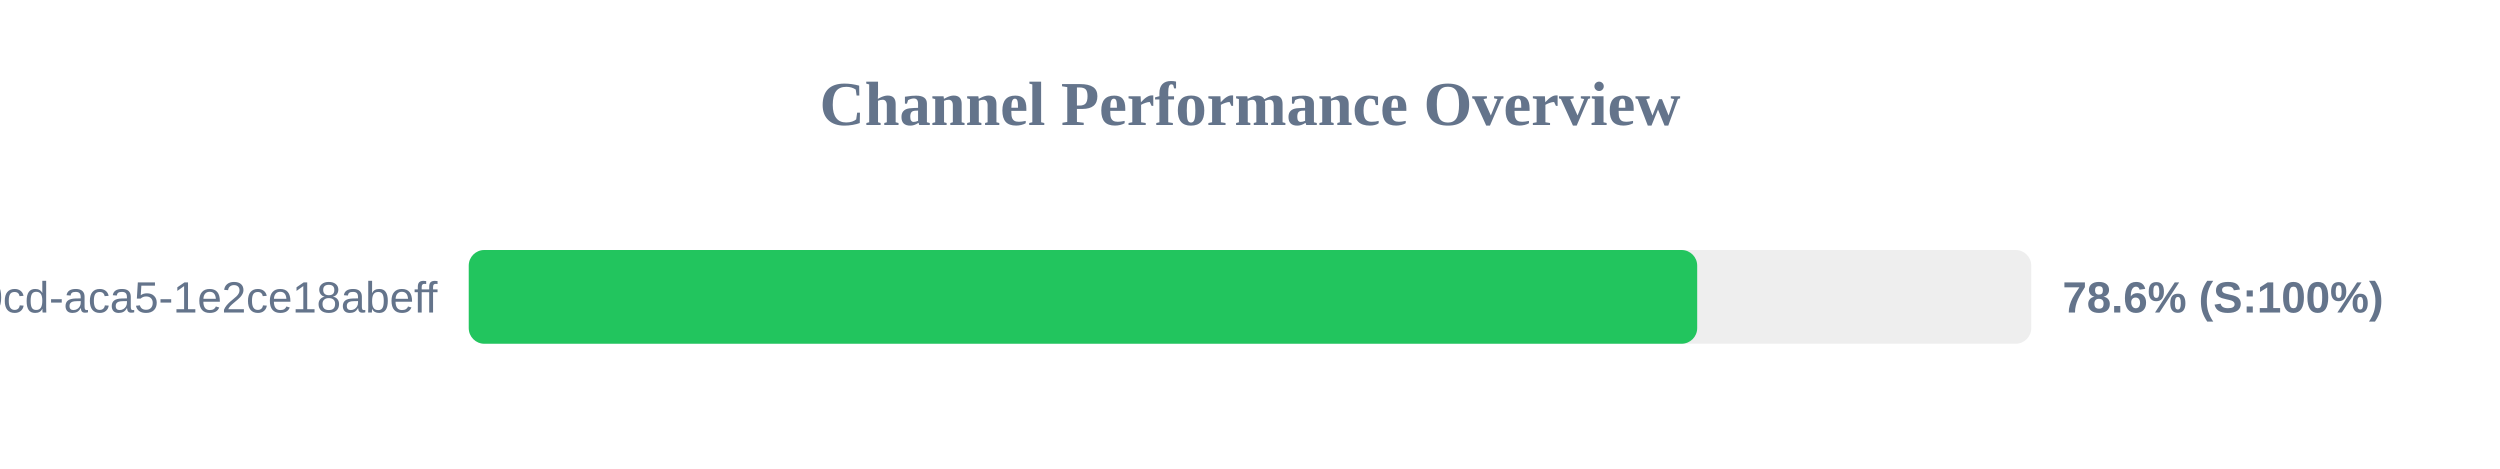
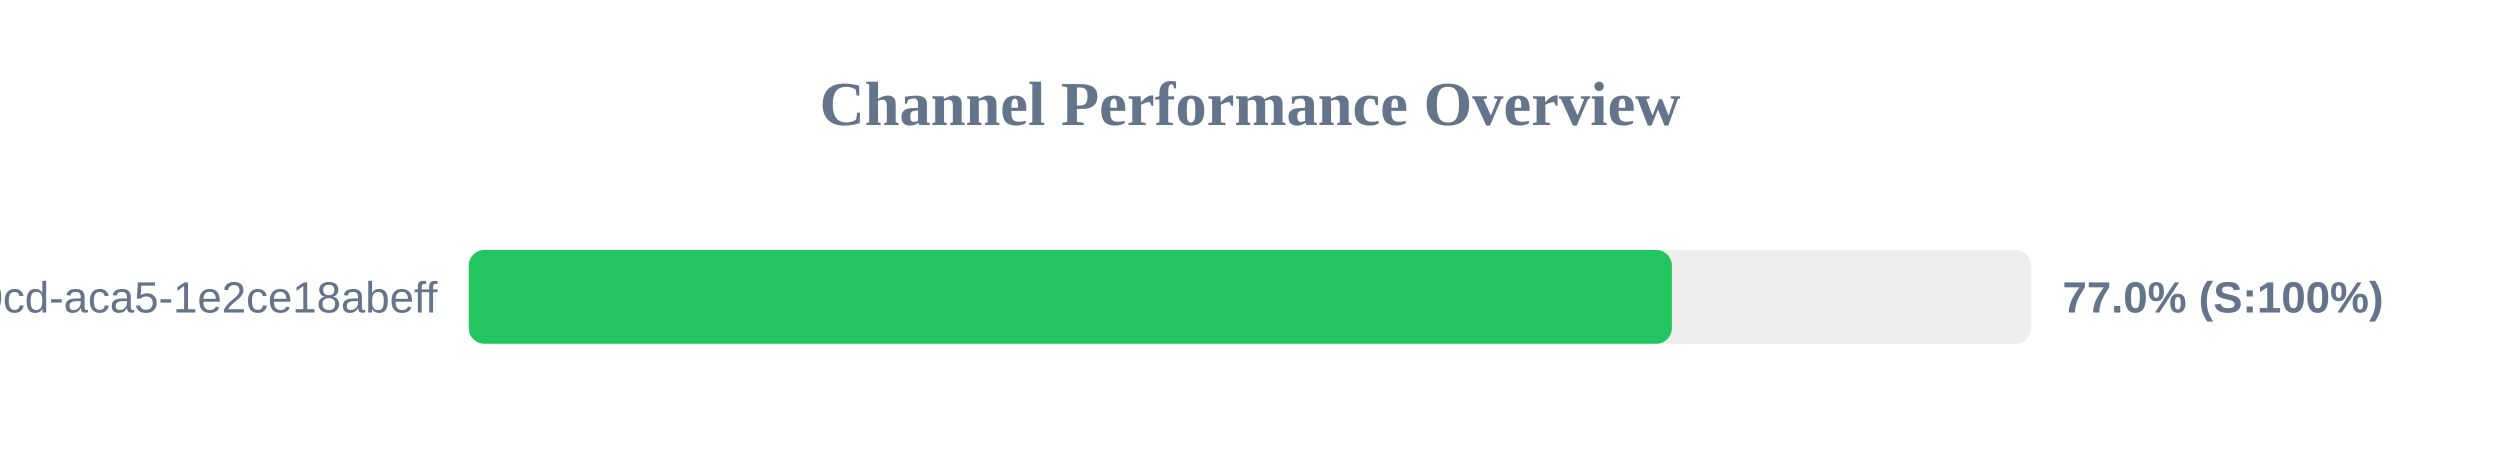
<svg xmlns="http://www.w3.org/2000/svg" width="800" height="150" version="1.1">
  <style>
        .row { font: 14px Arial; fill: #64748b; }
        .score { font: bold 14px Arial; fill: #64748b; }
    </style>
  <text x="400" y="40" text-anchor="middle" font-size="20px" font-weight="bold" fill="#64748b">Channel Performance Overview</text>
  <rect x="150" y="80" width="500" height="30" fill="#eee" rx="5" />
-   <rect x="150" y="80" width="393.1" height="30" fill="#22c55e" rx="5" />
+   <rect x="150" y="80" width="385.0" height="30" fill="#22c55e" rx="5" />
  <text x="140" y="100" text-anchor="end" class="row">?uuid=ebbeef45-0fd8-40cd-aca5-1e2ce18abeff</text>
-   <text x="660" y="100" text-anchor="start" class="score">78.6% (S:100%)</text>
+   <text x="660" y="100" text-anchor="start" class="score">77.0% (S:100%)</text>
</svg>
